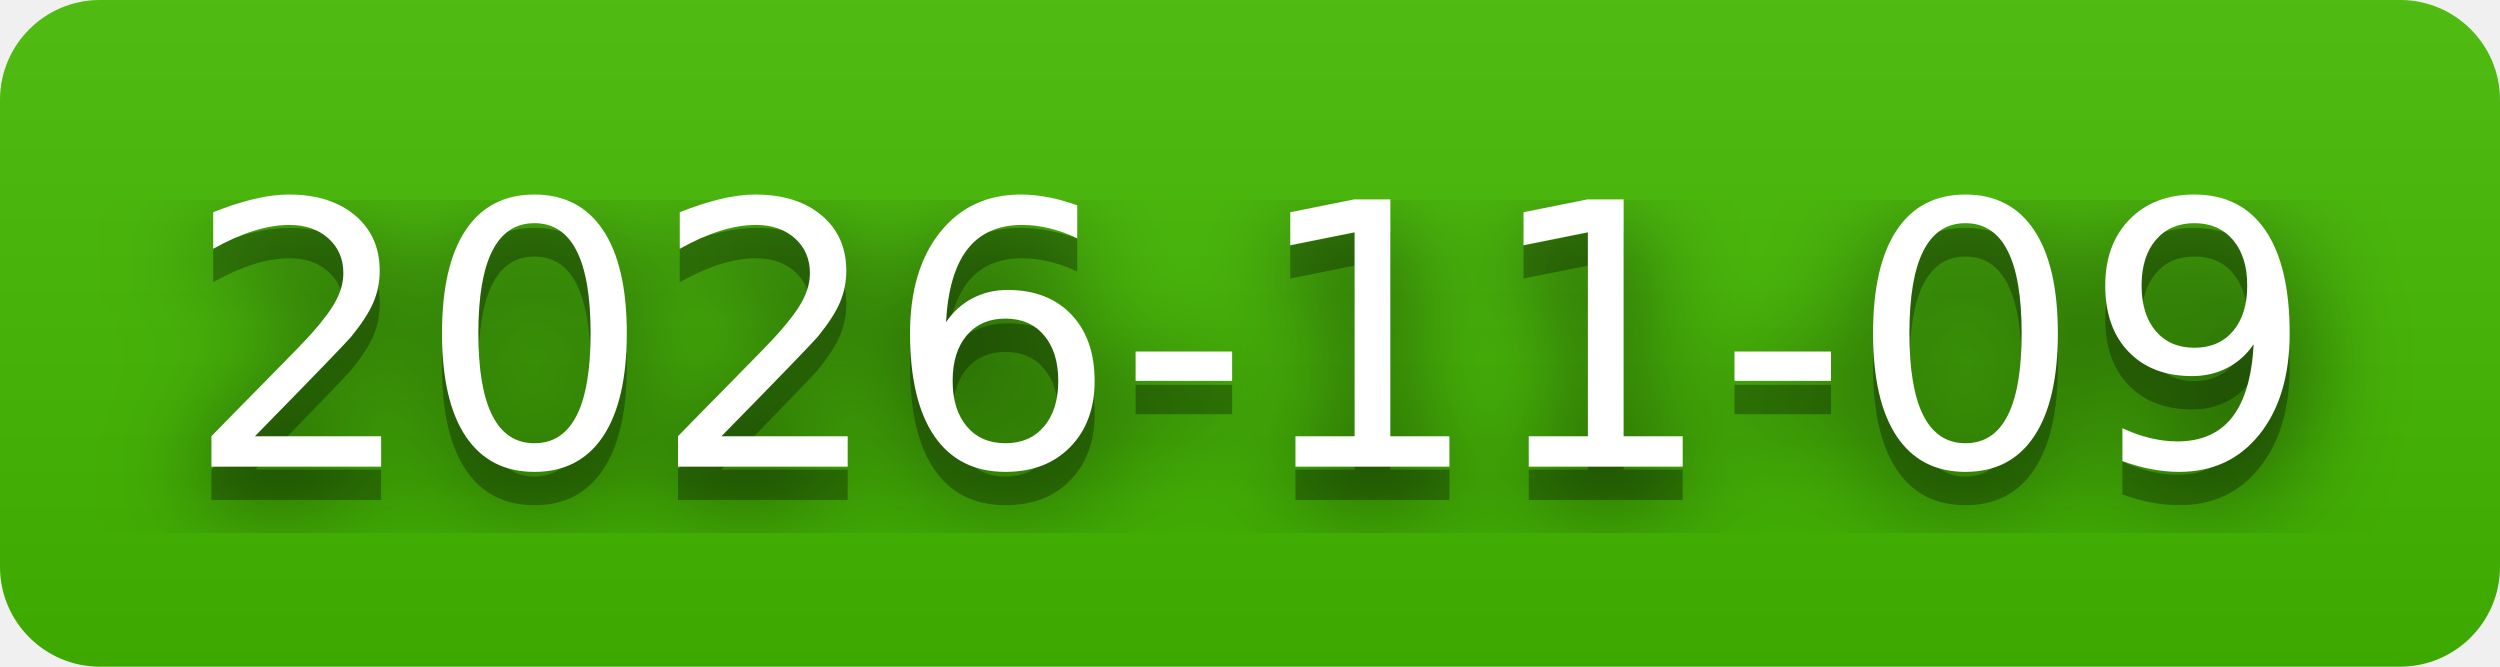
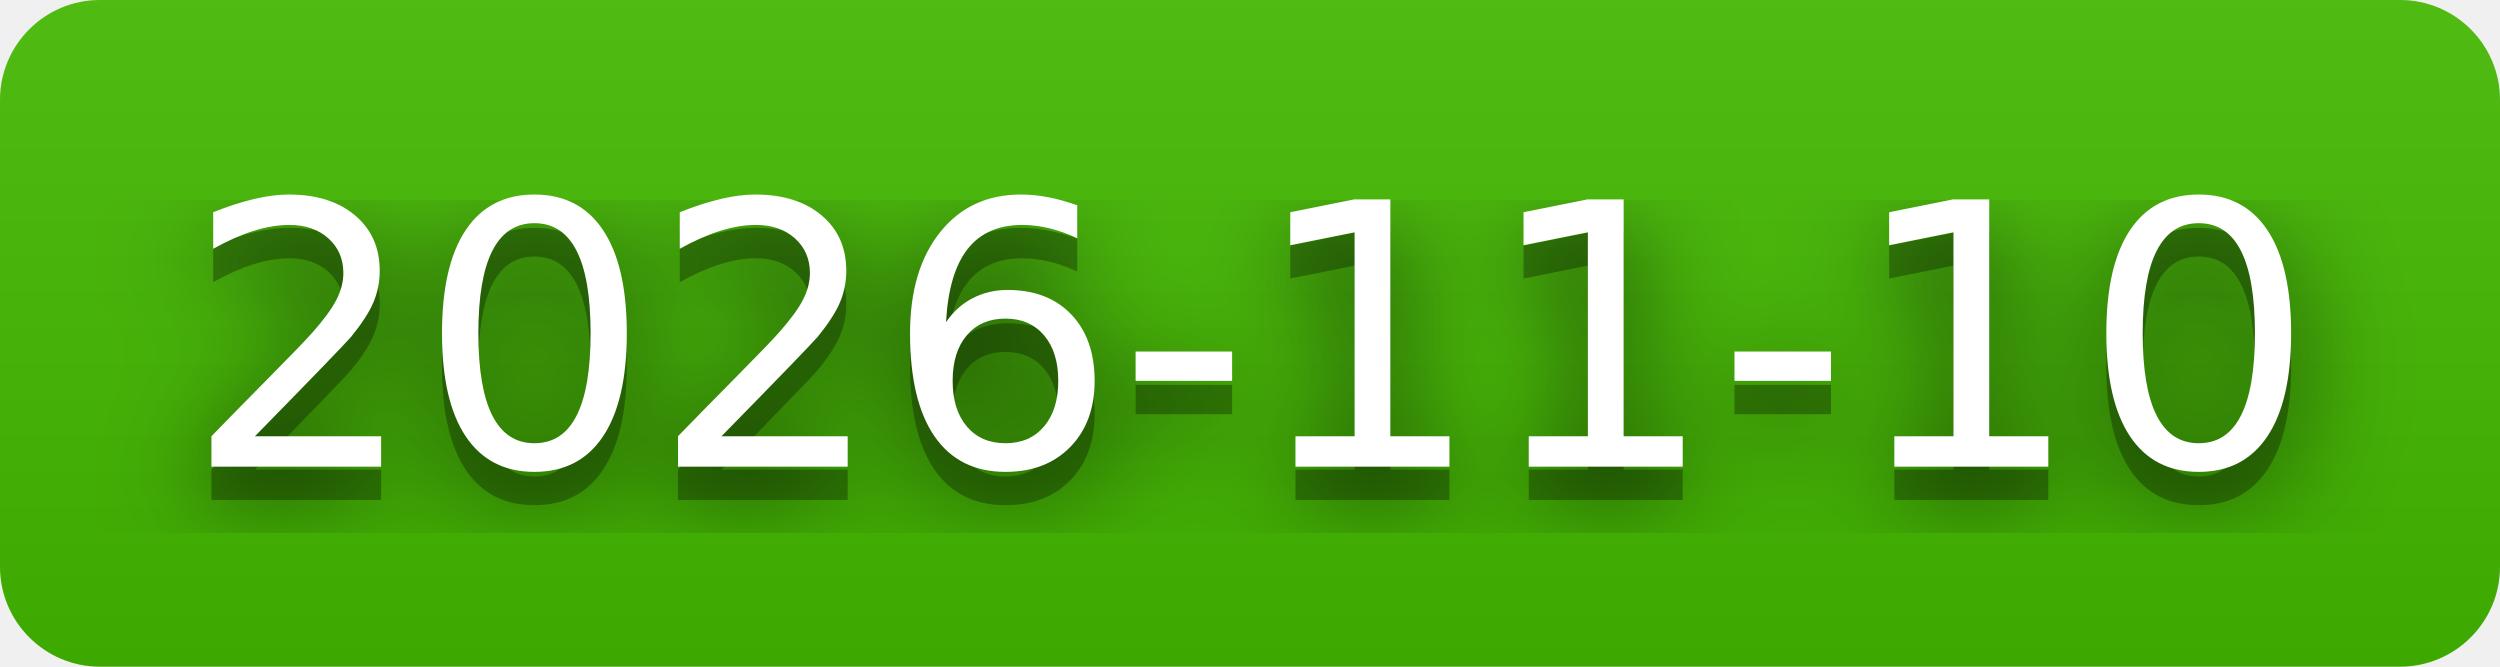
- <svg xmlns="http://www.w3.org/2000/svg" width="75" height="20" role="img" aria-label="2026-11-09">
+ <svg xmlns="http://www.w3.org/2000/svg" width="75" height="20" role="img" aria-label="2026-11-10">
  <filter id="blur">
    <feGaussianBlur stdDeviation="16" />
  </filter>
  <linearGradient id="s" x2="0" y2="100%">
    <stop offset="0" stop-color="#bbb" stop-opacity=".1" />
    <stop offset="1" stop-opacity=".1" />
  </linearGradient>
  <clipPath id="r">
    <rect width="75" height="20" rx="3" />
  </clipPath>
  <g clip-path="url(#r)">
    <rect width="0" height="20" fill="#4b0" />
    <rect x="0" width="75" height="20" fill="#4b0" />
    <rect width="75" height="20" fill="url(#s)" />
  </g>
  <g fill="#fff" text-anchor="middle" font-family="Verdana,Geneva,DejaVu Sans,sans-serif" text-rendering="geometricPrecision" font-size="110">
    <g transform="scale(.1)">
      <g aria-hidden="true" fill="#010101">
-         <text x="375" y="150" fill-opacity=".8" filter="url(#blur)" textLength="650">2026-11-09</text>
-         <text x="375" y="150" fill-opacity=".3" textLength="650">2026-11-09</text>
+         <text x="375" y="150" fill-opacity=".8" filter="url(#blur)" textLength="650">2026-11-10</text>
+         <text x="375" y="150" fill-opacity=".3" textLength="650">2026-11-10</text>
      </g>
-       <text x="375" y="140" textLength="650">2026-11-09</text>
+       <text x="375" y="140" textLength="650">2026-11-10</text>
    </g>
  </g>
</svg>
